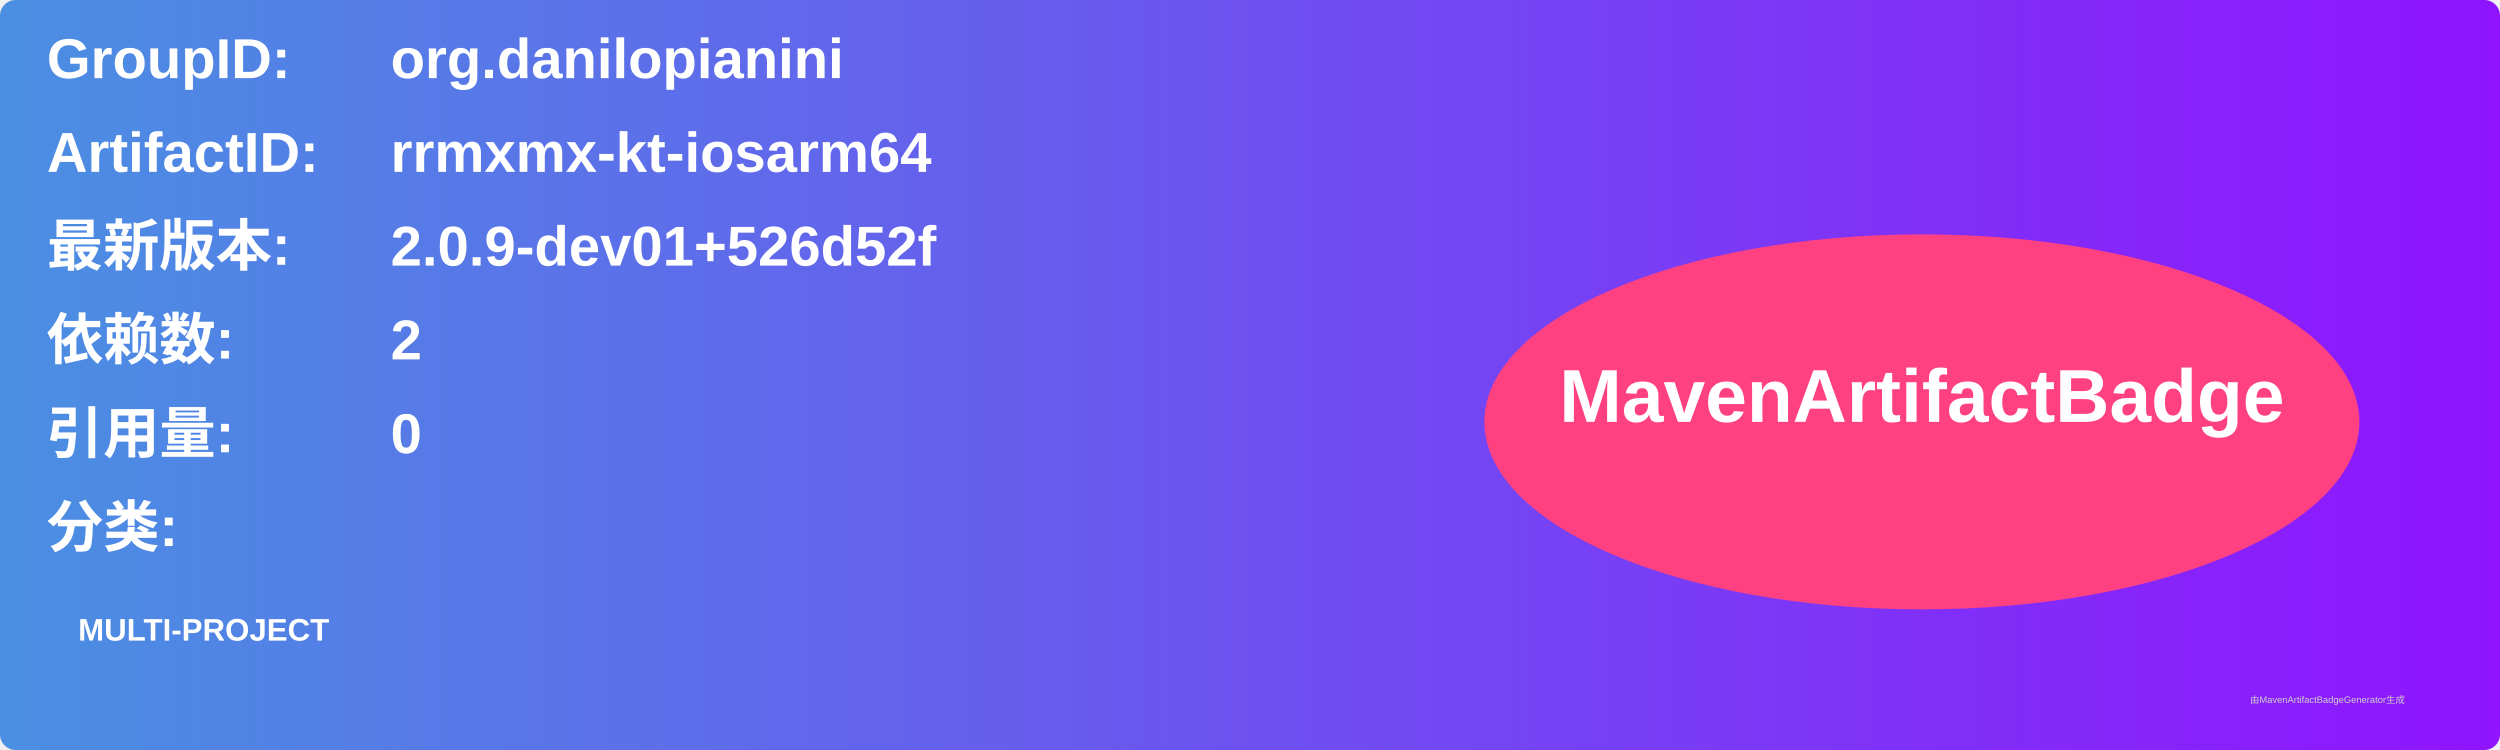
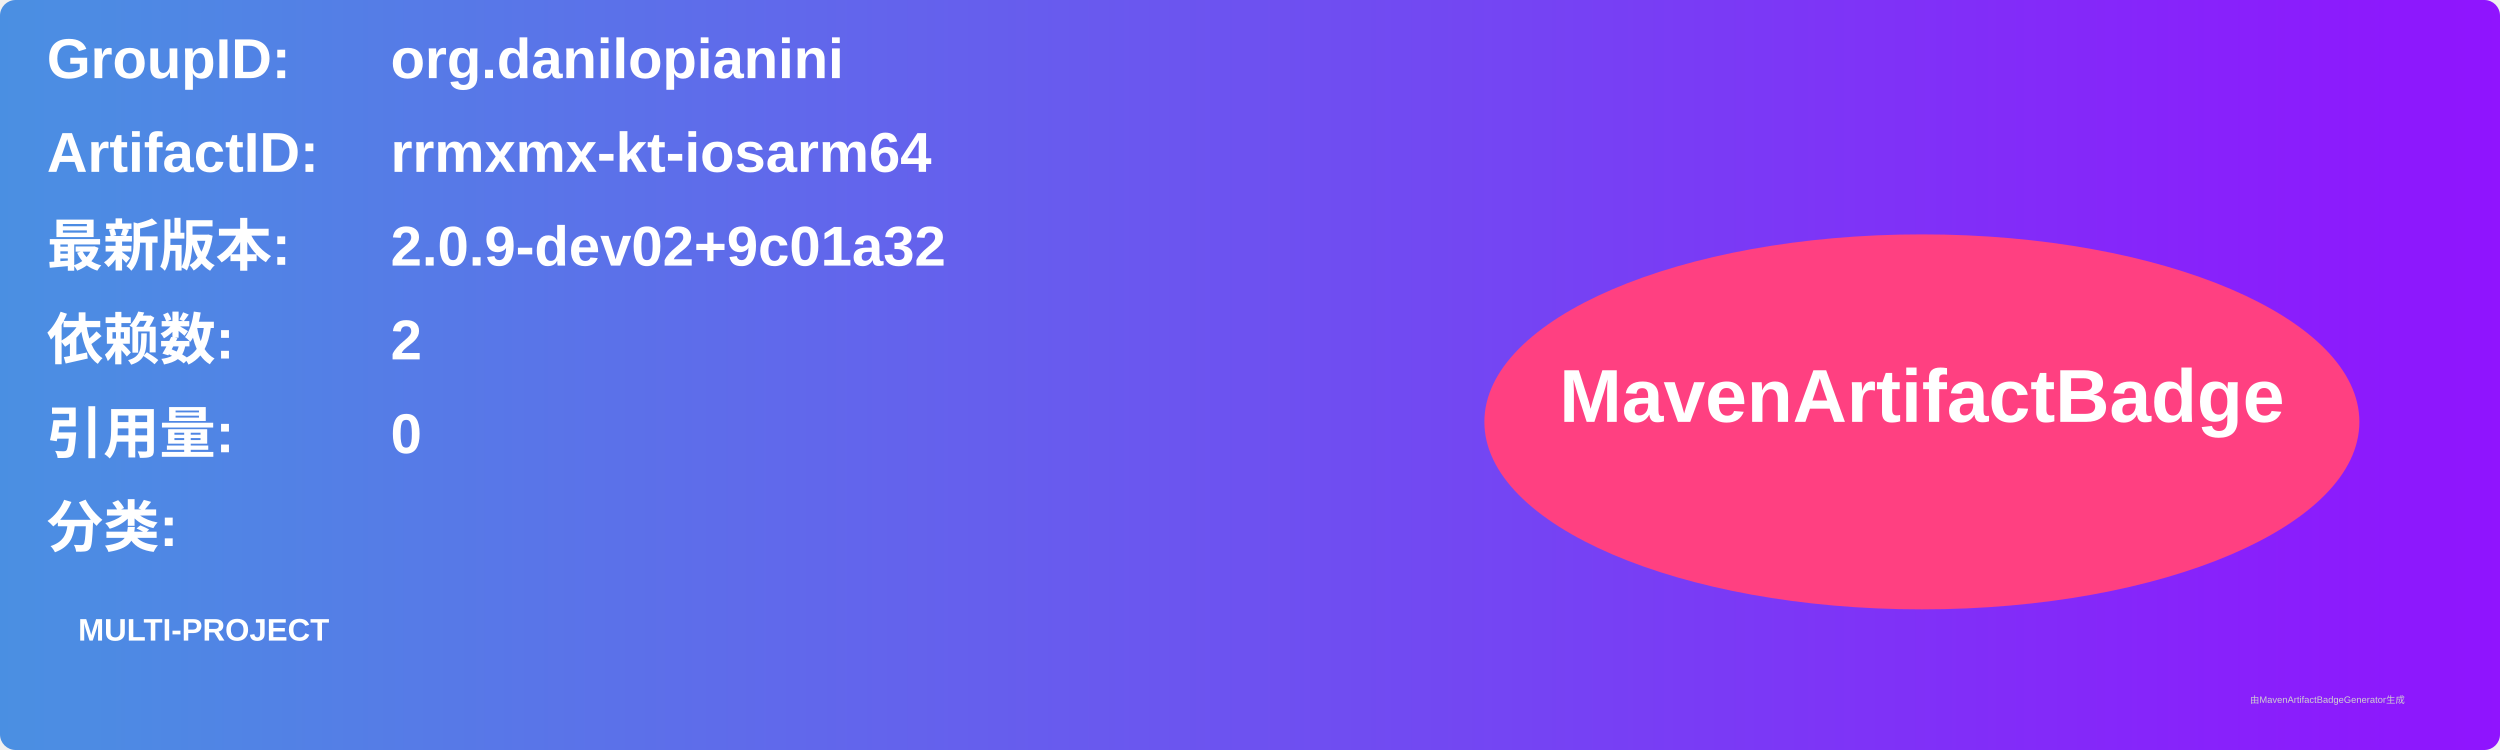
<svg xmlns="http://www.w3.org/2000/svg" width="800" height="240" viewBox="0 0 800 240">
  <linearGradient id="grad" x1="0%" y1="0%" x2="100%" y2="0%">
    <stop offset="0%" stop-color="#4a90e2" />
    <stop offset="100%" stop-color="#9013fe" />
  </linearGradient>
  <rect width="100%" height="100%" rx="5" ry="5" fill="url(#grad)" />
  <g transform="translate(15, 15)">
    <text x="0" y="10" font-family="Arial" font-size="18" fill="white" font-weight="bold" width="260">GroupID:</text>
    <text x="110" y="10" font-family="Arial" font-size="18" fill="white" font-weight="bold" width="460">org.danilopianini</text>
    <text x="0" y="40" font-family="Arial" font-size="18" fill="white" font-weight="bold" width="260">ArtifactID:</text>
    <text x="110" y="40" font-family="Arial" font-size="18" fill="white" font-weight="bold" width="460">rrmxmx-kt-iosarm64</text>
    <text x="0" y="70" font-family="Arial" font-size="18" fill="white" font-weight="bold">最新版本:</text>
    <text x="110" y="70" font-family="Arial" font-size="18" fill="white" font-weight="bold">
-       <tspan font-weight="bold">2.0.9-dev01+526d52f</tspan>
+       <tspan font-weight="bold">2.0.9-dev02+9c01a32</tspan>
    </text>
    <text x="0" y="100" font-family="Arial" font-size="18" fill="white" font-weight="bold">依赖数: </text>
    <text x="110" y="100" font-family="Arial" font-size="18" fill="white">
      <tspan font-weight="bold">2</tspan>
    </text>
    <text x="0" y="130" font-family="Arial" font-size="18" fill="white" font-weight="bold">引用量: </text>
    <text x="110" y="130" font-family="Arial" font-size="18" fill="white">
      <tspan font-weight="bold">0</tspan>
    </text>
    <text x="0" y="160" font-family="Arial" font-size="18" fill="white" font-weight="bold">分类:</text>
    <text x="10" y="190" font-family="Arial" font-size="10" fill="white">
      <tspan font-weight="bold">MULTI-PROJECT</tspan>
    </text>
    <ellipse cx="600" cy="120" rx="140" ry="60" fill="#ff4081" />
    <text x="600" y="120" text-anchor="middle" font-family="Arial" font-size="24" fill="white" font-weight="bold">MavenArtifactBadge</text>
  </g>
  <text x="720" y="225" font-family="Arial" font-size="3" fill="#d0d0d0">由MavenArtifactBadgeGenerator生成</text>
</svg>
